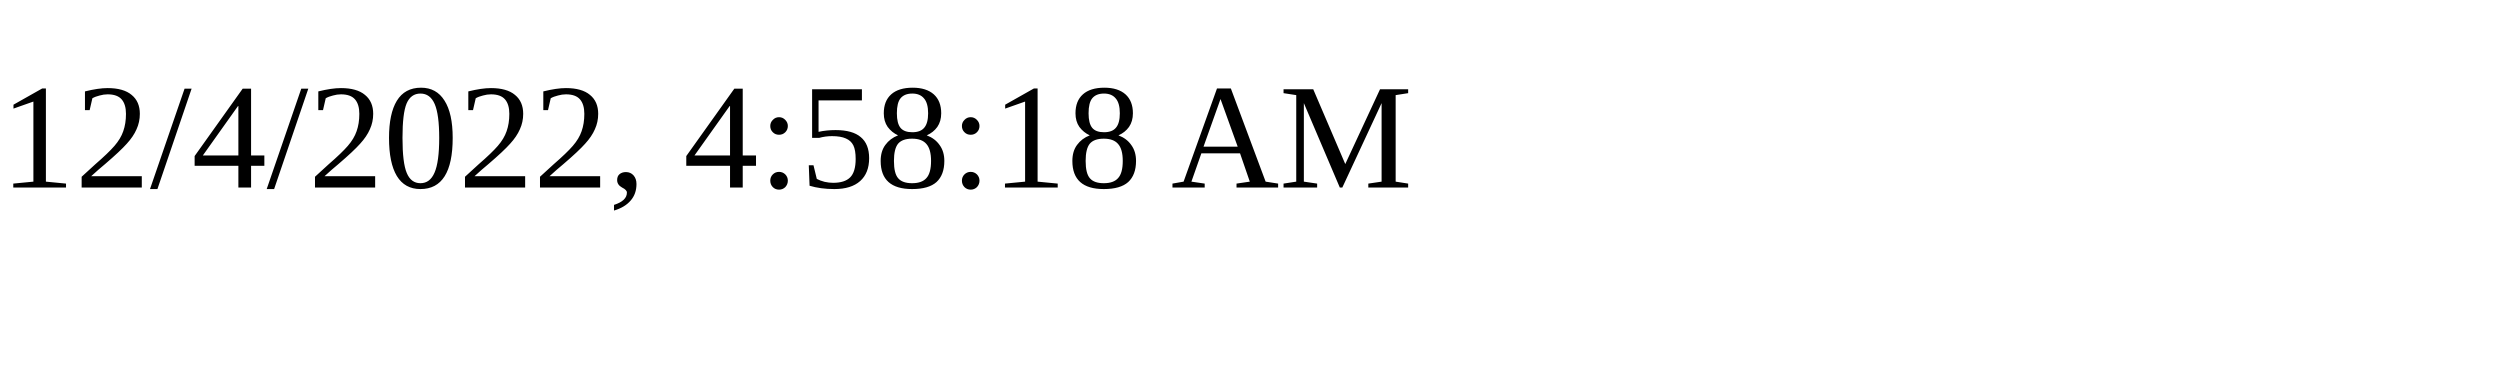
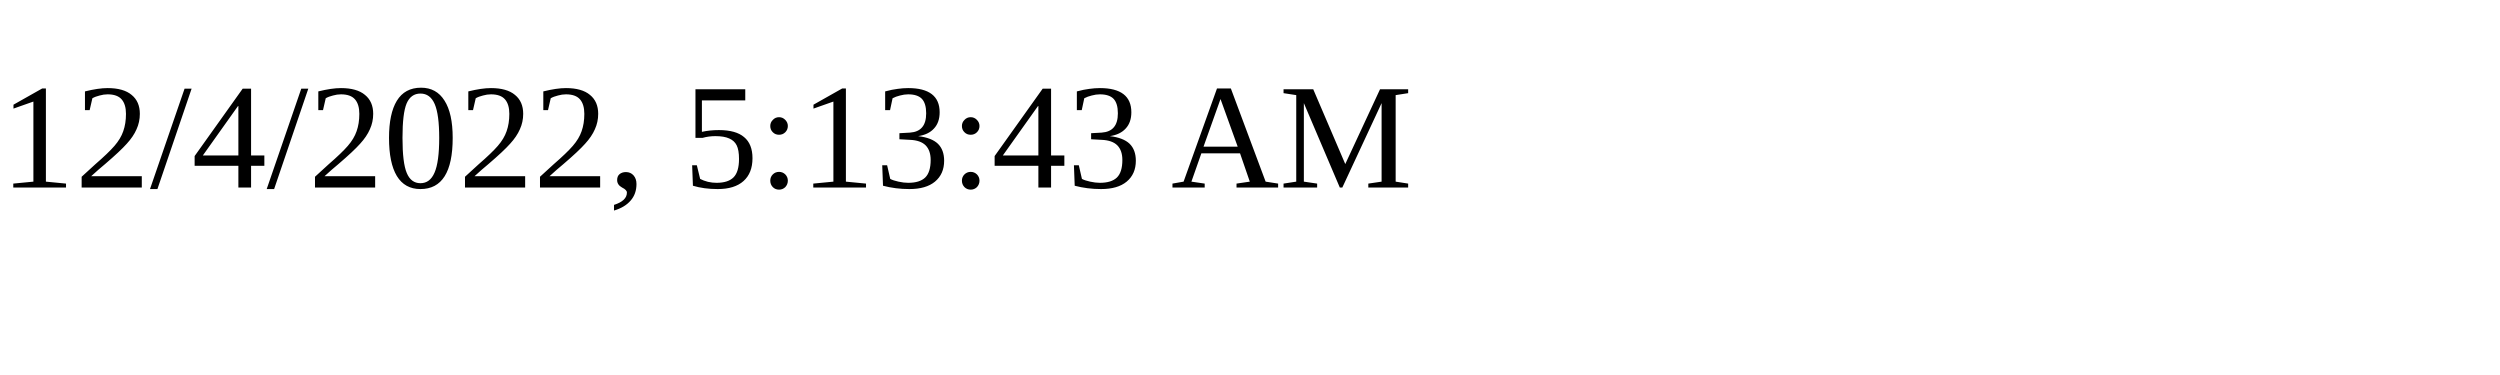
<svg xmlns="http://www.w3.org/2000/svg" height="30" width="200">
-   <text x="0" y="15">12/4/2022, 4:58:18 AM</text>
+   <text x="0" y="15">12/4/2022, 5:13:43 AM</text>
</svg>
